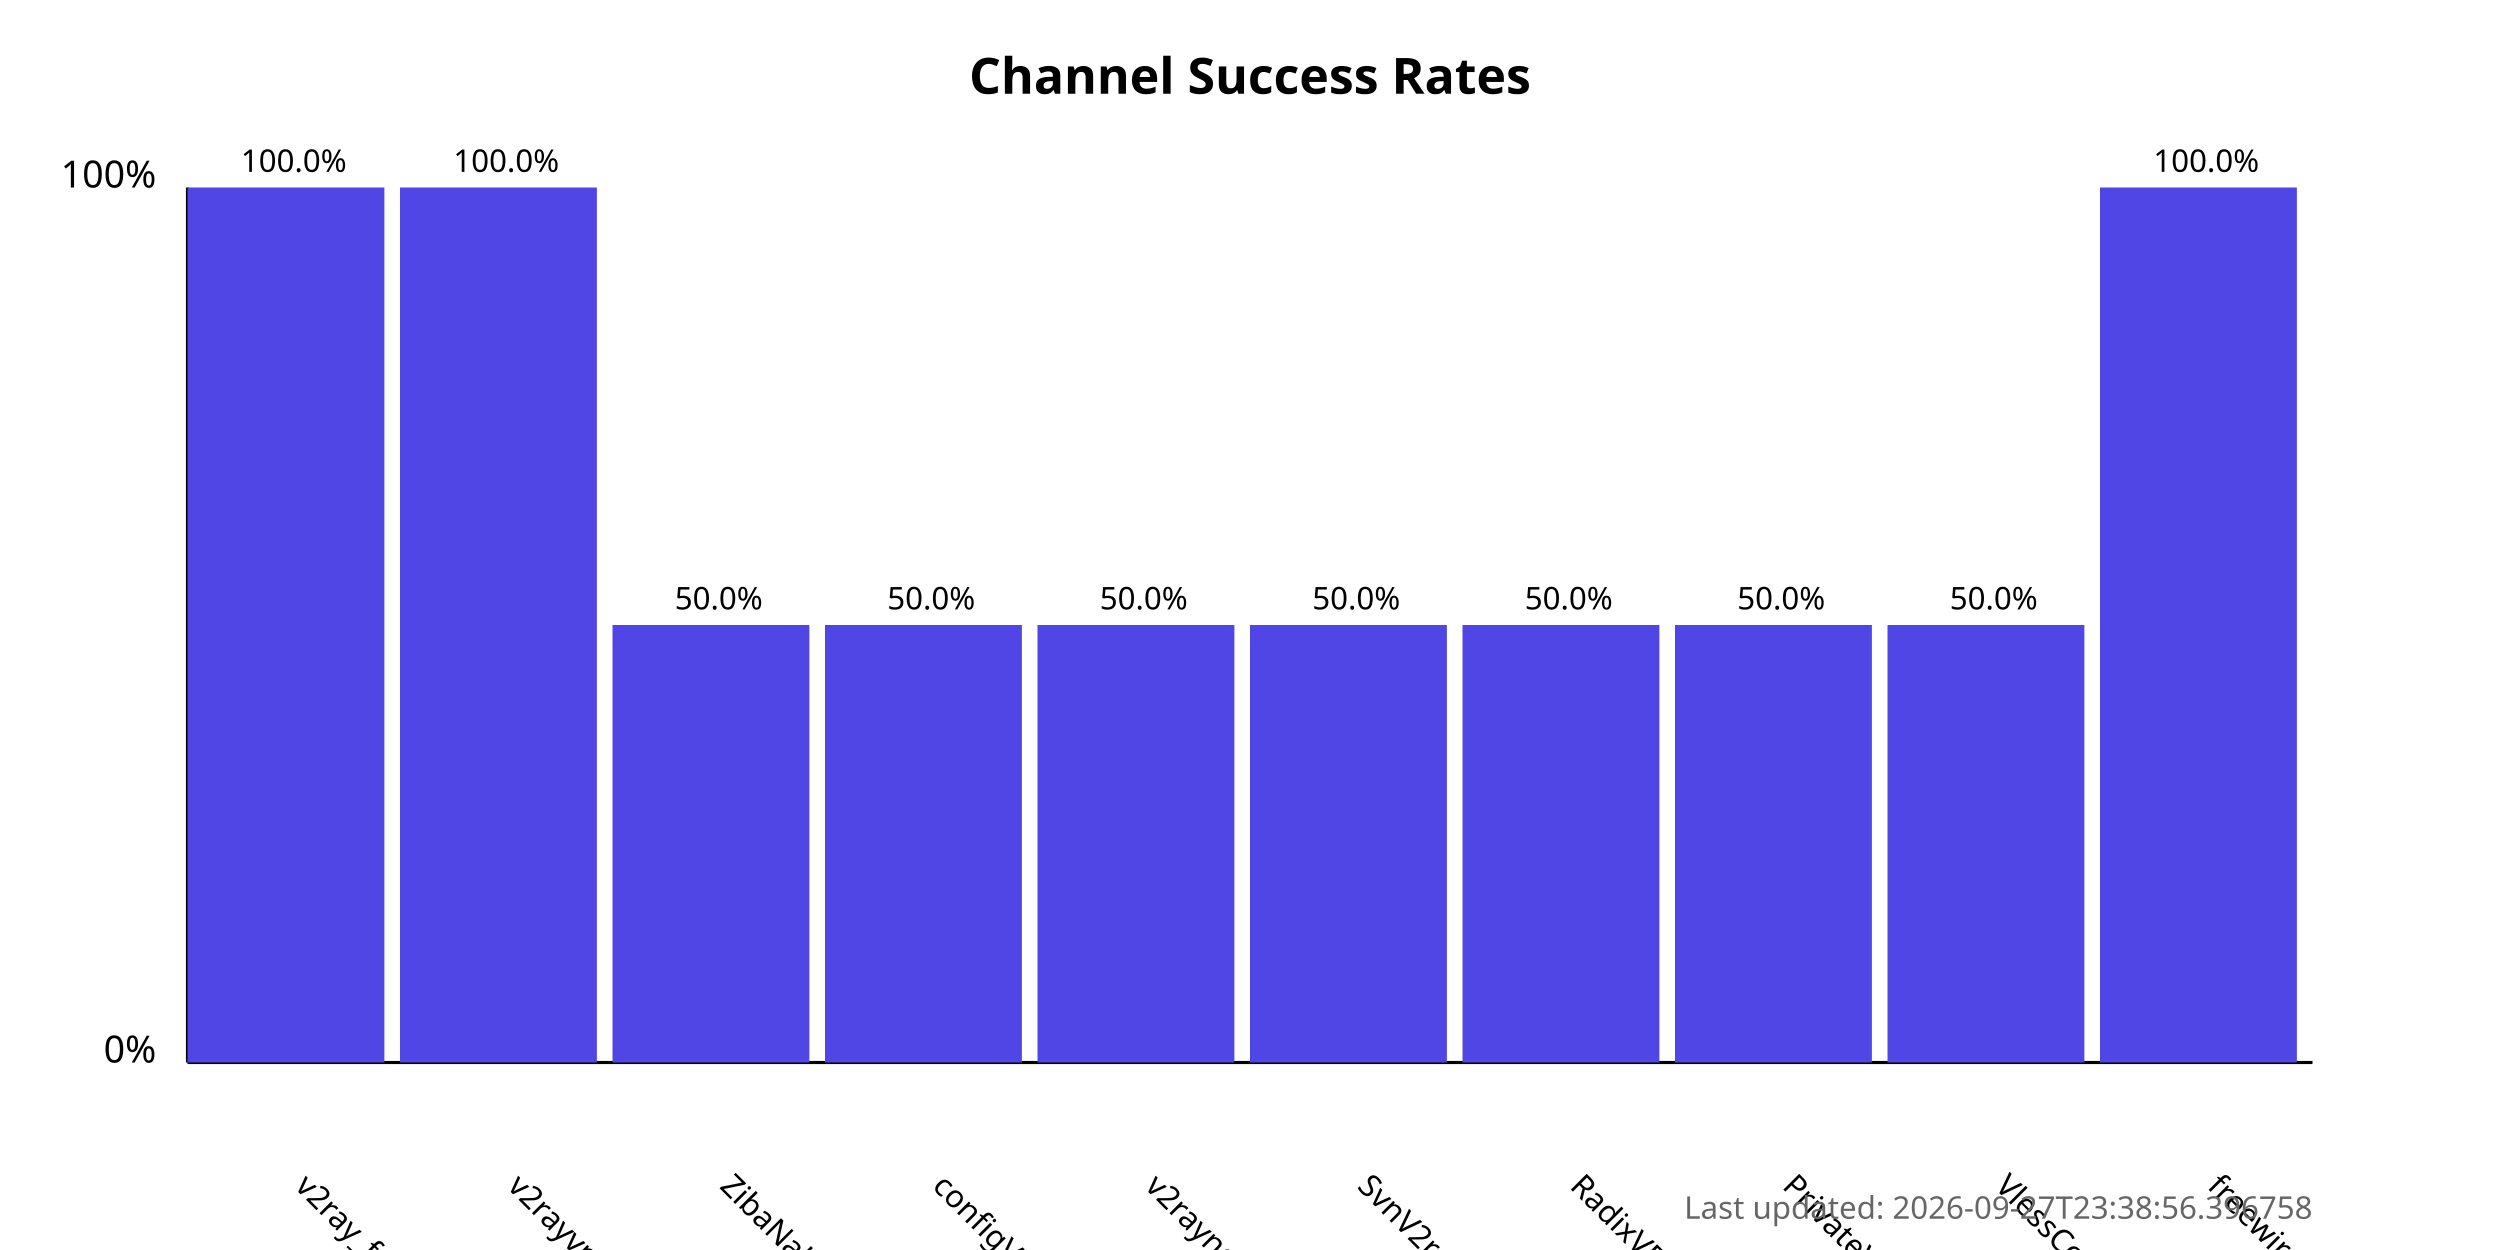
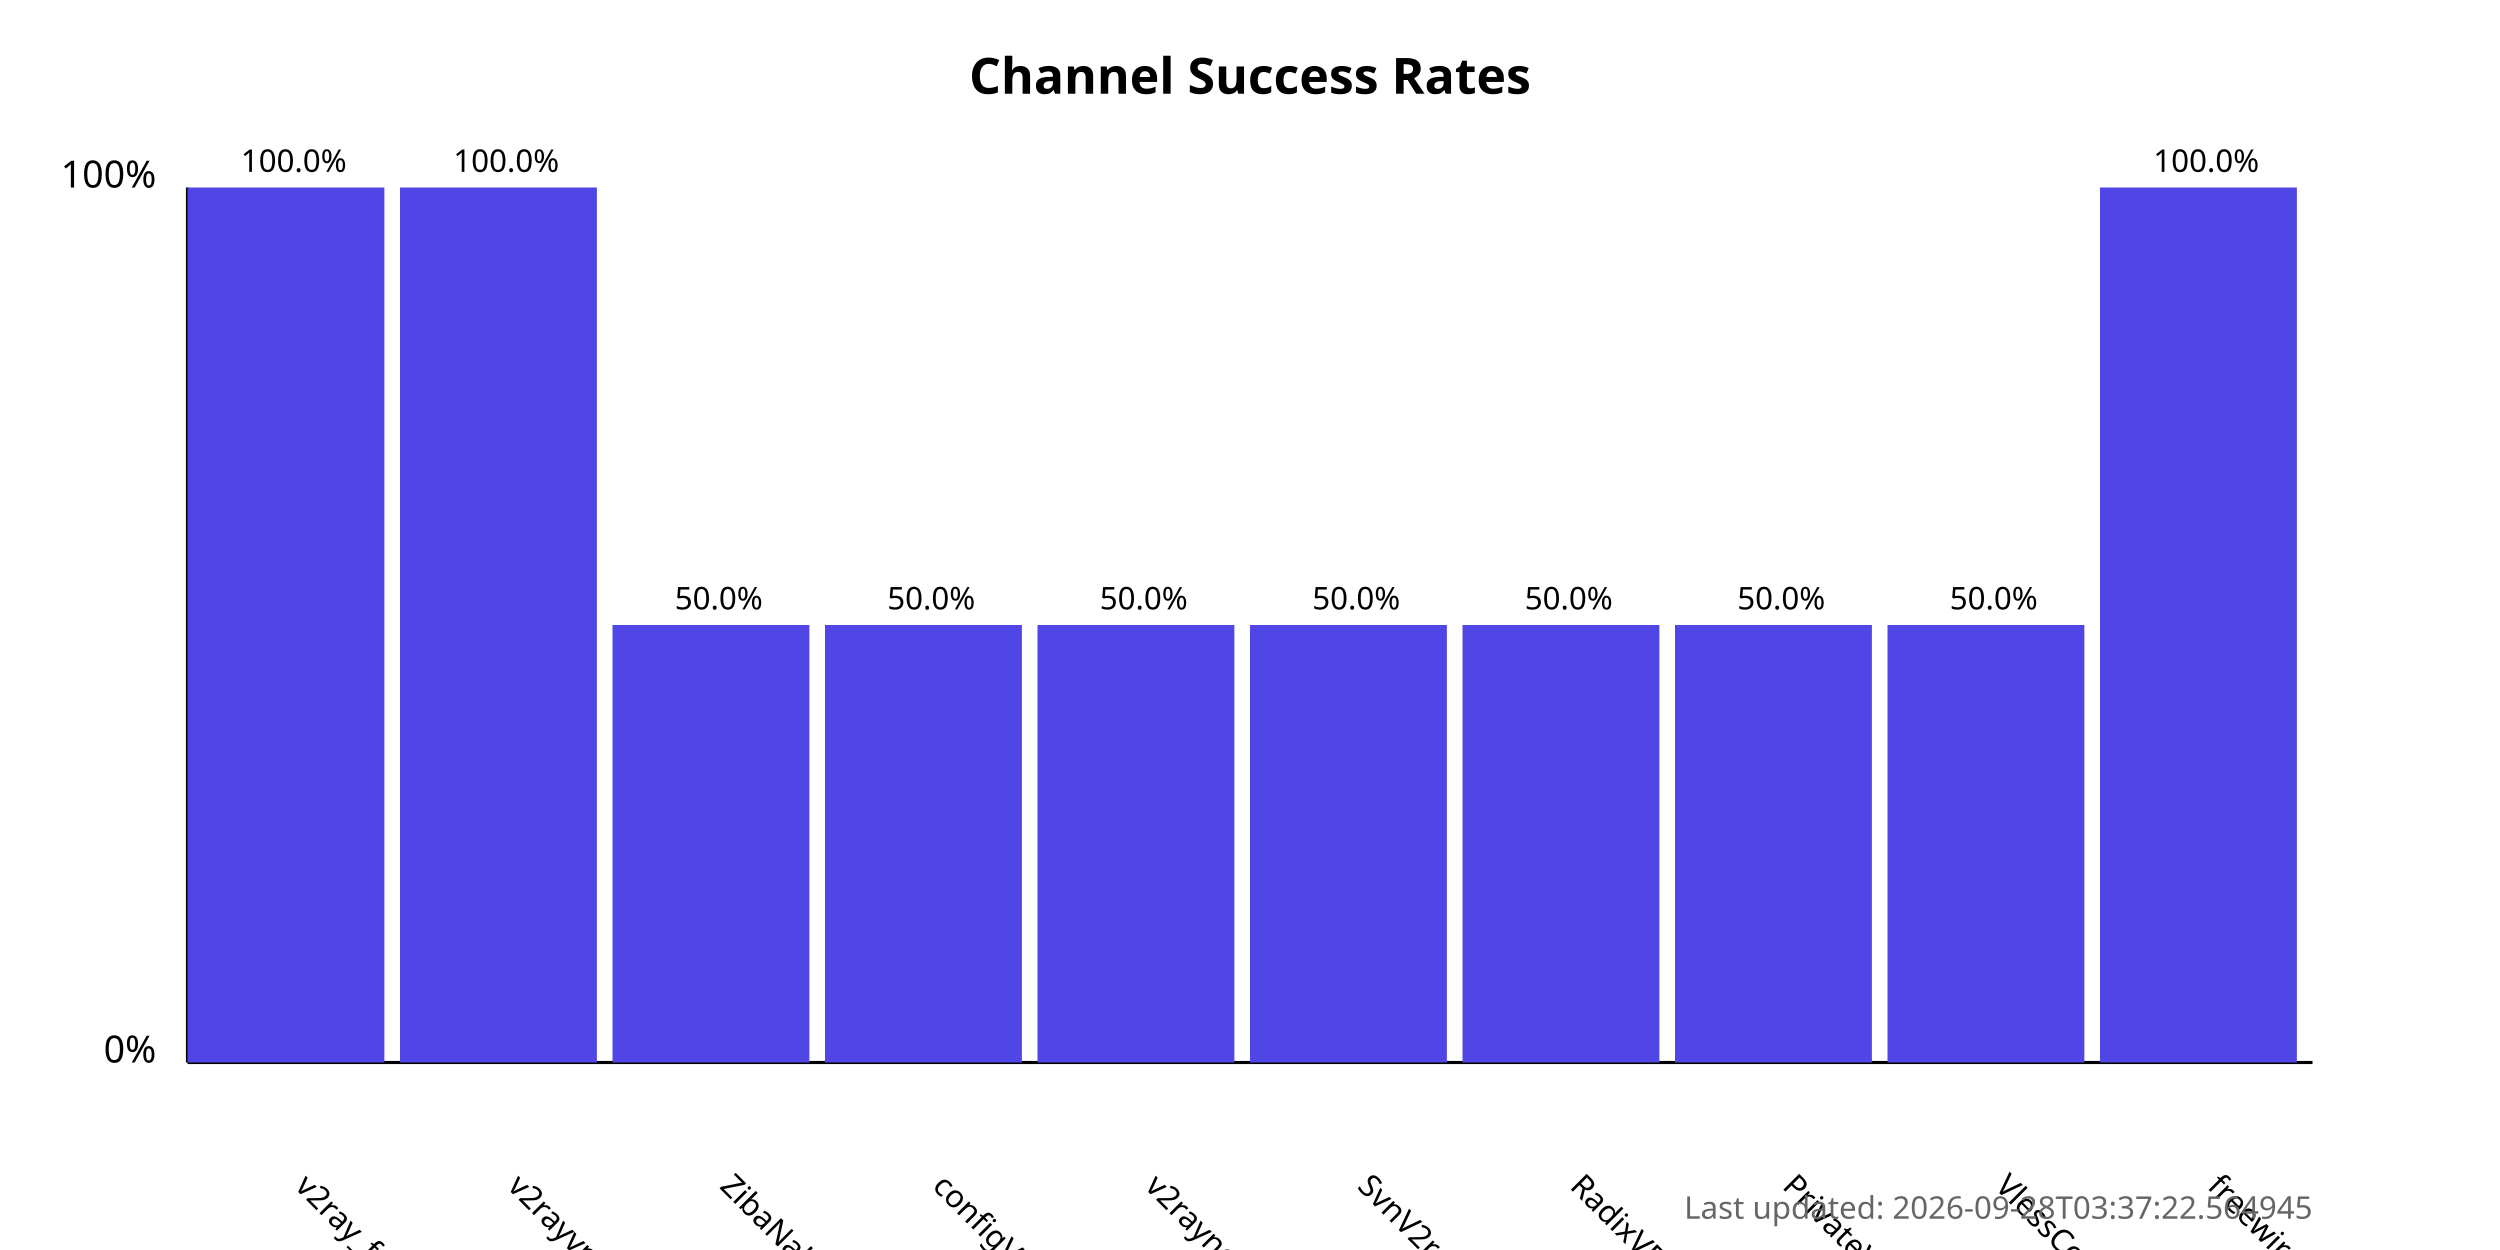
<svg xmlns="http://www.w3.org/2000/svg" width="800" height="400">
  <style>
            .chart-title { font: bold 16px sans-serif; }
            .axis-label { font: 12px sans-serif; }
            .tick-label { font: 10px sans-serif; }
            .bar { fill: #4f46e5; }
            .bar:hover { fill: #6366f1; }
            .timestamp { font: 10px sans-serif; fill: #666; }
        </style>
  <text x="400.0" y="30" text-anchor="middle" class="chart-title">
            Channel Success Rates
        </text>
  <line x1="60" y1="340" x2="60" y2="60" stroke="black" stroke-width="1" />
  <line x1="60" y1="340" x2="740" y2="340" stroke="black" stroke-width="1" />
  <text x="50" y="340" text-anchor="end" class="axis-label">0%</text>
  <text x="50" y="60" text-anchor="end" class="axis-label">100%</text>
  <g>
    <rect x="60" y="60.0" width="63.0" height="280.0" class="bar" />
    <text x="94.0" y="380" transform="rotate(45, 94.0, 380)" text-anchor="start" class="tick-label">
                v2ray_free_conf
            </text>
    <text x="94.0" y="55.0" text-anchor="middle" class="tick-label">
                100.0%
            </text>
  </g>
  <g>
    <rect x="128.0" y="60.0" width="63.0" height="280.0" class="bar" />
    <text x="162.0" y="380" transform="rotate(45, 162.0, 380)" text-anchor="start" class="tick-label">
                v2rayvpno
            </text>
    <text x="162.0" y="55.0" text-anchor="middle" class="tick-label">
                100.0%
            </text>
  </g>
  <g>
    <rect x="196.0" y="200.0" width="63.0" height="140.0" class="bar" />
    <text x="230.0" y="380" transform="rotate(45, 230.0, 380)" text-anchor="start" class="tick-label">
                ZibaNabz
            </text>
    <text x="230.0" y="195.0" text-anchor="middle" class="tick-label">
                50.0%
            </text>
  </g>
  <g>
    <rect x="264.0" y="200.0" width="63.0" height="140.0" class="bar" />
    <text x="298.0" y="380" transform="rotate(45, 298.0, 380)" text-anchor="start" class="tick-label">
                configV2rayForFree
            </text>
    <text x="298.0" y="195.0" text-anchor="middle" class="tick-label">
                50.0%
            </text>
  </g>
  <g>
    <rect x="332.0" y="200.0" width="63.0" height="140.0" class="bar" />
    <text x="366.0" y="380" transform="rotate(45, 366.0, 380)" text-anchor="start" class="tick-label">
                v2rayngvpn
            </text>
    <text x="366.0" y="195.0" text-anchor="middle" class="tick-label">
                50.0%
            </text>
  </g>
  <g>
    <rect x="400.0" y="200.0" width="63.0" height="140.0" class="bar" />
    <text x="434.0" y="380" transform="rotate(45, 434.0, 380)" text-anchor="start" class="tick-label">
                SvnV2ray
            </text>
    <text x="434.0" y="195.0" text-anchor="middle" class="tick-label">
                50.0%
            </text>
  </g>
  <g>
    <rect x="468.0" y="200.0" width="63.0" height="140.0" class="bar" />
    <text x="502.0" y="380" transform="rotate(45, 502.0, 380)" text-anchor="start" class="tick-label">
                RadixVPN
            </text>
    <text x="502.0" y="195.0" text-anchor="middle" class="tick-label">
                50.0%
            </text>
  </g>
  <g>
    <rect x="536.0" y="200.0" width="63.0" height="140.0" class="bar" />
    <text x="570.0" y="380" transform="rotate(45, 570.0, 380)" text-anchor="start" class="tick-label">
                PrivateVPNs
            </text>
    <text x="570.0" y="195.0" text-anchor="middle" class="tick-label">
                50.0%
            </text>
  </g>
  <g>
    <rect x="604.0" y="200.0" width="63.0" height="140.0" class="bar" />
    <text x="638.0" y="380" transform="rotate(45, 638.0, 380)" text-anchor="start" class="tick-label">
                VlessConfig
            </text>
    <text x="638.0" y="195.0" text-anchor="middle" class="tick-label">
                50.0%
            </text>
  </g>
  <g>
    <rect x="672.0" y="60.0" width="63.0" height="280.0" class="bar" />
    <text x="706.0" y="380" transform="rotate(45, 706.0, 380)" text-anchor="start" class="tick-label">
                freewireguard
            </text>
    <text x="706.0" y="55.0" text-anchor="middle" class="tick-label">
                100.0%
            </text>
  </g>
  <text x="740" y="390" text-anchor="end" class="timestamp">
-             Last updated: 2026-09-27T23:38:56.396758
+             Last updated: 2026-09-28T03:37:22.564945
        </text>
</svg>
